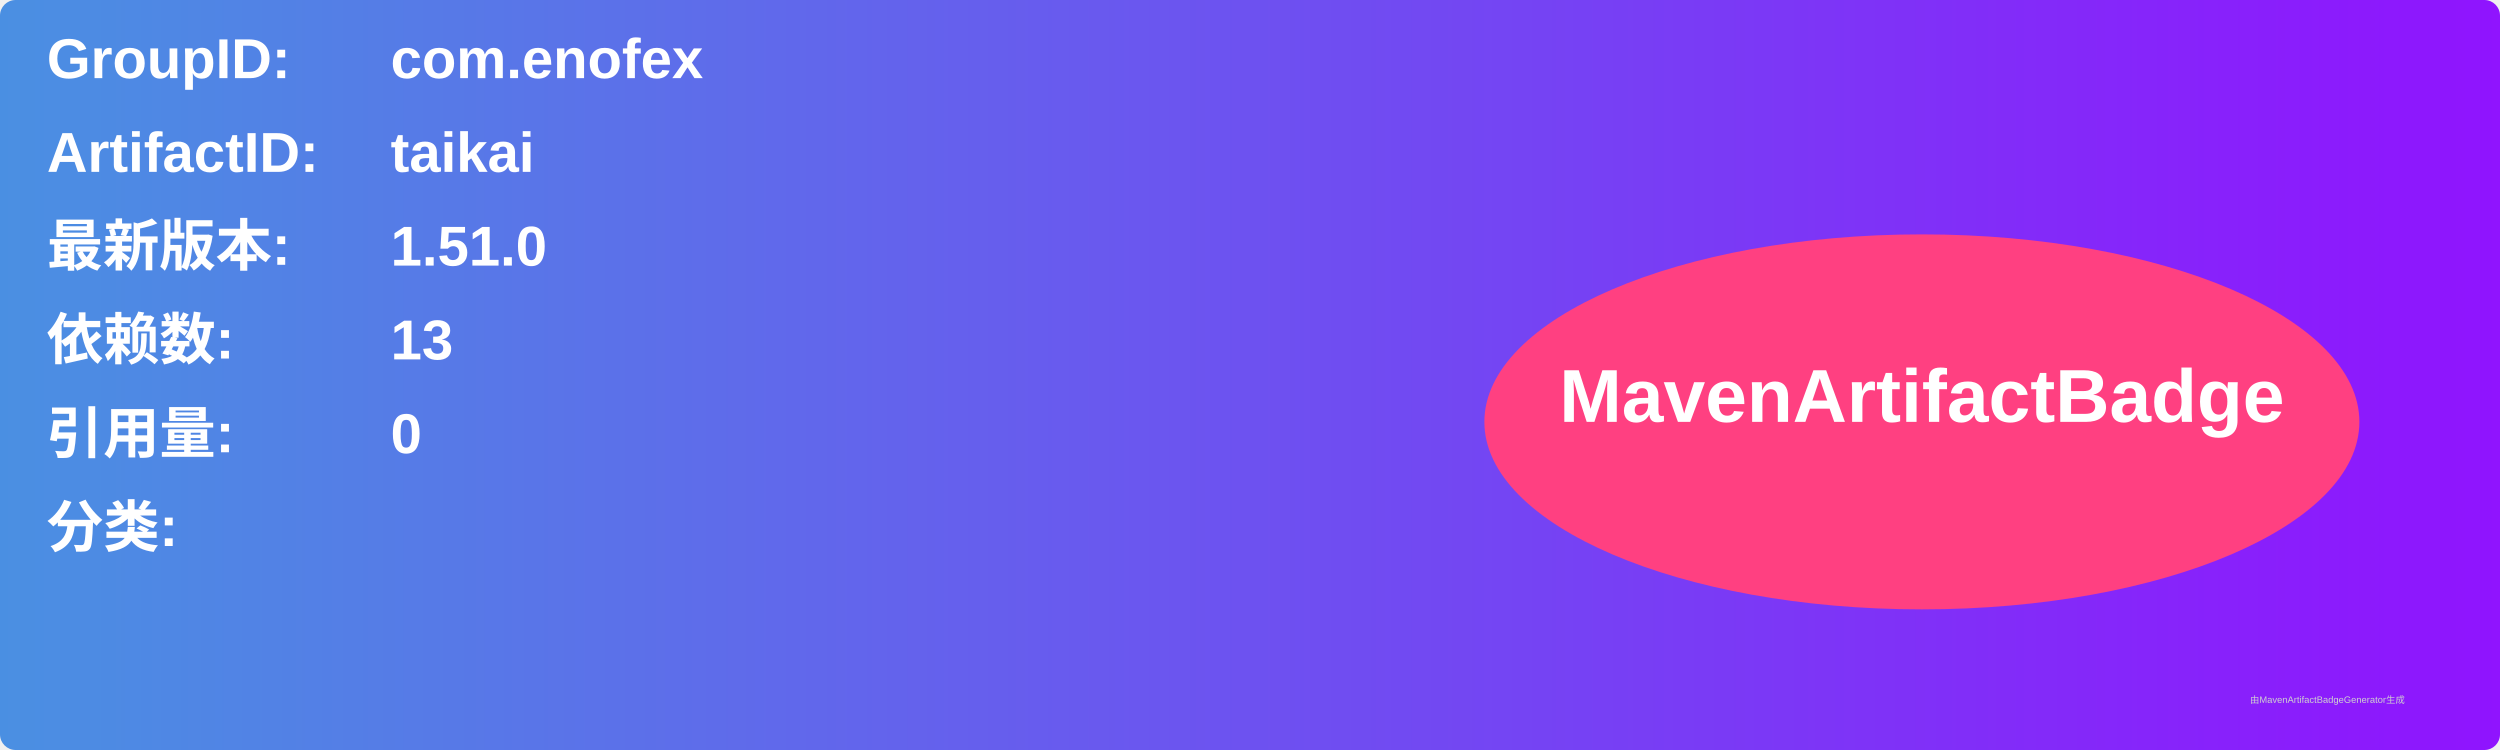
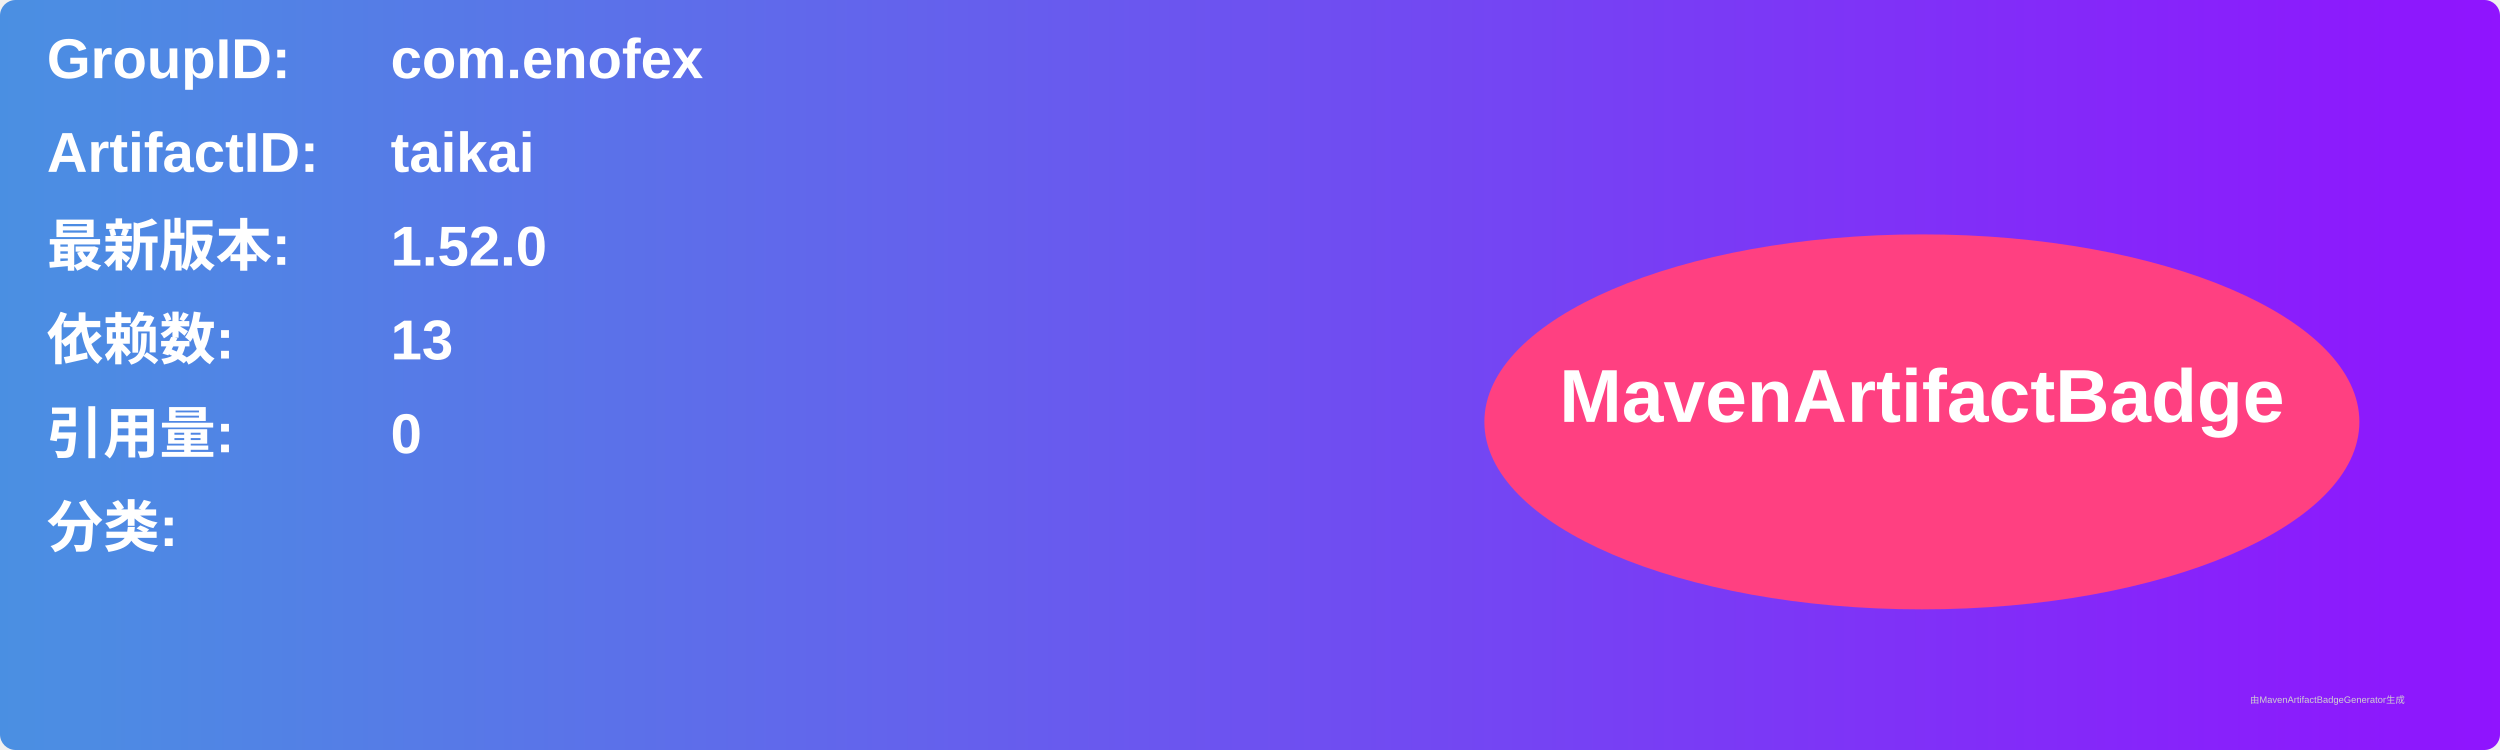
<svg xmlns="http://www.w3.org/2000/svg" width="800" height="240" viewBox="0 0 800 240">
  <linearGradient id="grad" x1="0%" y1="0%" x2="100%" y2="0%">
    <stop offset="0%" stop-color="#4a90e2" />
    <stop offset="100%" stop-color="#9013fe" />
  </linearGradient>
  <rect width="100%" height="100%" rx="5" ry="5" fill="url(#grad)" />
  <g transform="translate(15, 15)">
    <text x="0" y="10" font-family="Arial" font-size="18" fill="white" font-weight="bold" width="260">GroupID:</text>
    <text x="110" y="10" font-family="Arial" font-size="18" fill="white" font-weight="bold" width="460">com.enofex</text>
    <text x="0" y="40" font-family="Arial" font-size="18" fill="white" font-weight="bold" width="260">ArtifactID:</text>
    <text x="110" y="40" font-family="Arial" font-size="18" fill="white" font-weight="bold" width="460">taikai</text>
    <text x="0" y="70" font-family="Arial" font-size="18" fill="white" font-weight="bold">最新版本:</text>
    <text x="110" y="70" font-family="Arial" font-size="18" fill="white" font-weight="bold">
-       <tspan font-weight="bold">1.51.0</tspan>
+       <tspan font-weight="bold">1.52.0</tspan>
    </text>
    <text x="0" y="100" font-family="Arial" font-size="18" fill="white" font-weight="bold">依赖数: </text>
    <text x="110" y="100" font-family="Arial" font-size="18" fill="white">
      <tspan font-weight="bold">13</tspan>
    </text>
    <text x="0" y="130" font-family="Arial" font-size="18" fill="white" font-weight="bold">引用量: </text>
    <text x="110" y="130" font-family="Arial" font-size="18" fill="white">
      <tspan font-weight="bold">0</tspan>
    </text>
    <text x="0" y="160" font-family="Arial" font-size="18" fill="white" font-weight="bold">分类:</text>
    <text x="10" y="190" font-family="Arial" font-size="10" fill="white">
      <tspan font-weight="bold" />
    </text>
    <ellipse cx="600" cy="120" rx="140" ry="60" fill="#ff4081" />
    <text x="600" y="120" text-anchor="middle" font-family="Arial" font-size="24" fill="white" font-weight="bold">MavenArtifactBadge</text>
  </g>
  <text x="720" y="225" font-family="Arial" font-size="3" fill="#d0d0d0">由MavenArtifactBadgeGenerator生成</text>
</svg>
